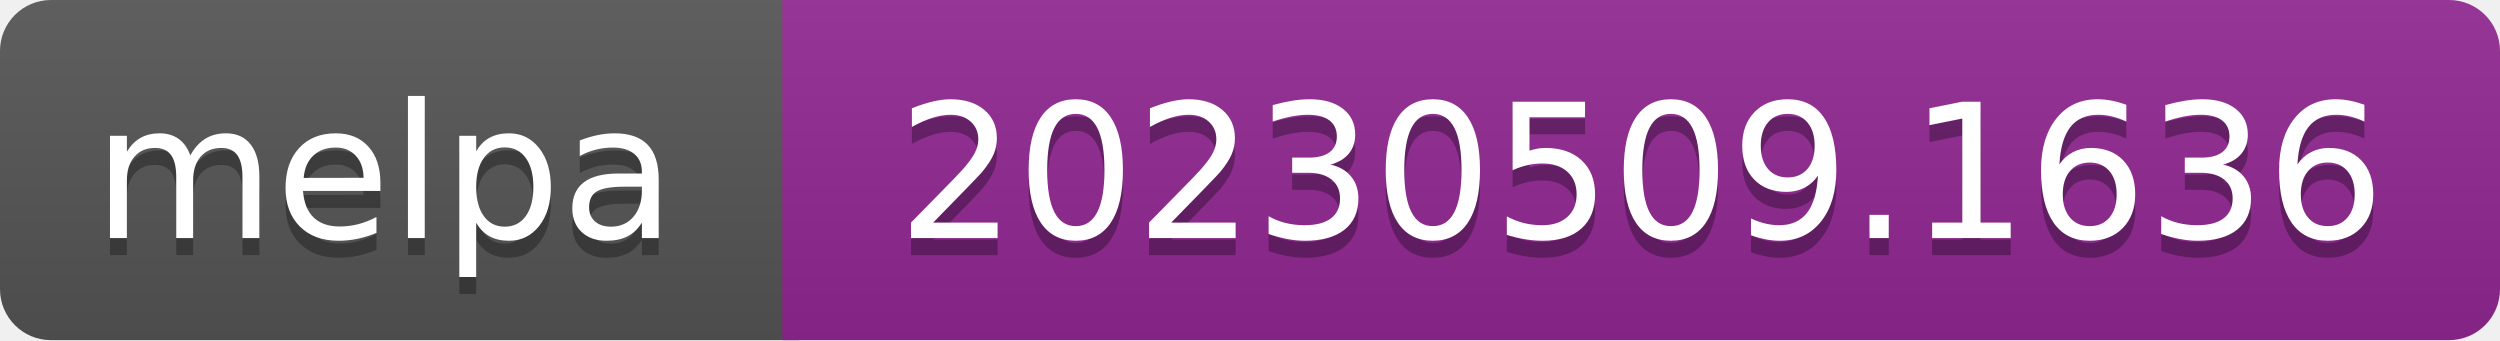
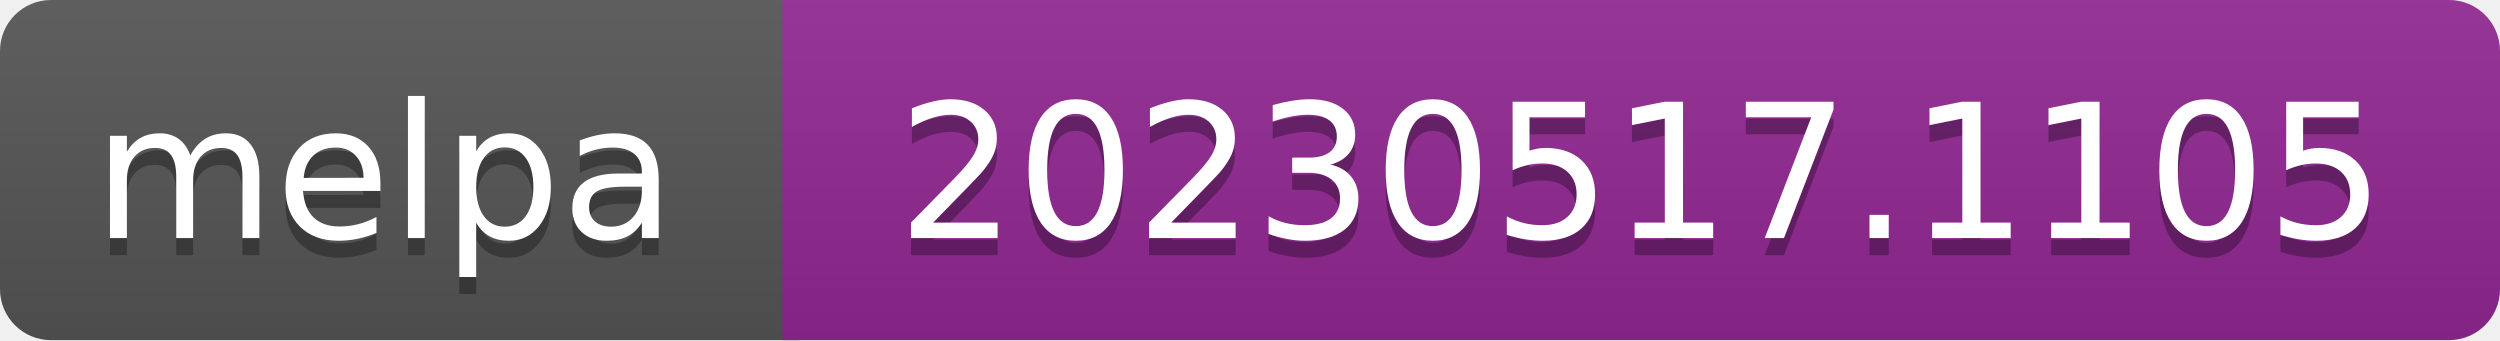
- <svg xmlns="http://www.w3.org/2000/svg" width="147" height="20" role="img" aria-label="melpa: 20230509.1636">
+ <svg xmlns="http://www.w3.org/2000/svg" width="147" height="20" role="img" aria-label="melpa: 20230517.1105">
  <linearGradient id="s" x2="0" y2="100%">
    <stop offset="0" stop-color="#bbb" stop-opacity=".1" />
    <stop offset="1" stop-opacity=".1" />
  </linearGradient>
  <clipPath id="r">
    <rect width="147" height="20" rx="3" fill="#fff" />
  </clipPath>
  <g clip-path="url(#r)">
    <rect width="47" height="20" fill="#555" />
    <rect x="46" width="147" height="20" fill="#922793" />
    <rect width="147" height="20" fill="url(#s)" />
  </g>
  <g fill="#fff" text-anchor="middle" font-family="Verdana,Geneva,DejaVu Sans,sans-serif" font-size="110" text-rendering="geometricPrecision">
    <text aria-hidden="true" x="226" y="150" fill="#010101" fill-opacity=".3" transform="scale(.1)" textLength="343">melpa</text>
    <text x="226" y="140" transform="scale(.1)" fill="#fff" textLength="343">melpa</text>
-     <text aria-hidden="true" x="965" y="150" fill="#010101" fill-opacity=".3" transform="scale(.1)" textLength="875">20230509.1636</text>
-     <text x="965" y="140" transform="scale(.1)" fill="#fff" textLength="875">20230509.1636</text>
+     <text aria-hidden="true" x="965" y="150" fill="#010101" fill-opacity=".3" transform="scale(.1)" textLength="875">20230517.1105</text>
+     <text x="965" y="140" transform="scale(.1)" fill="#fff" textLength="875">20230517.1105</text>
  </g>
</svg>
